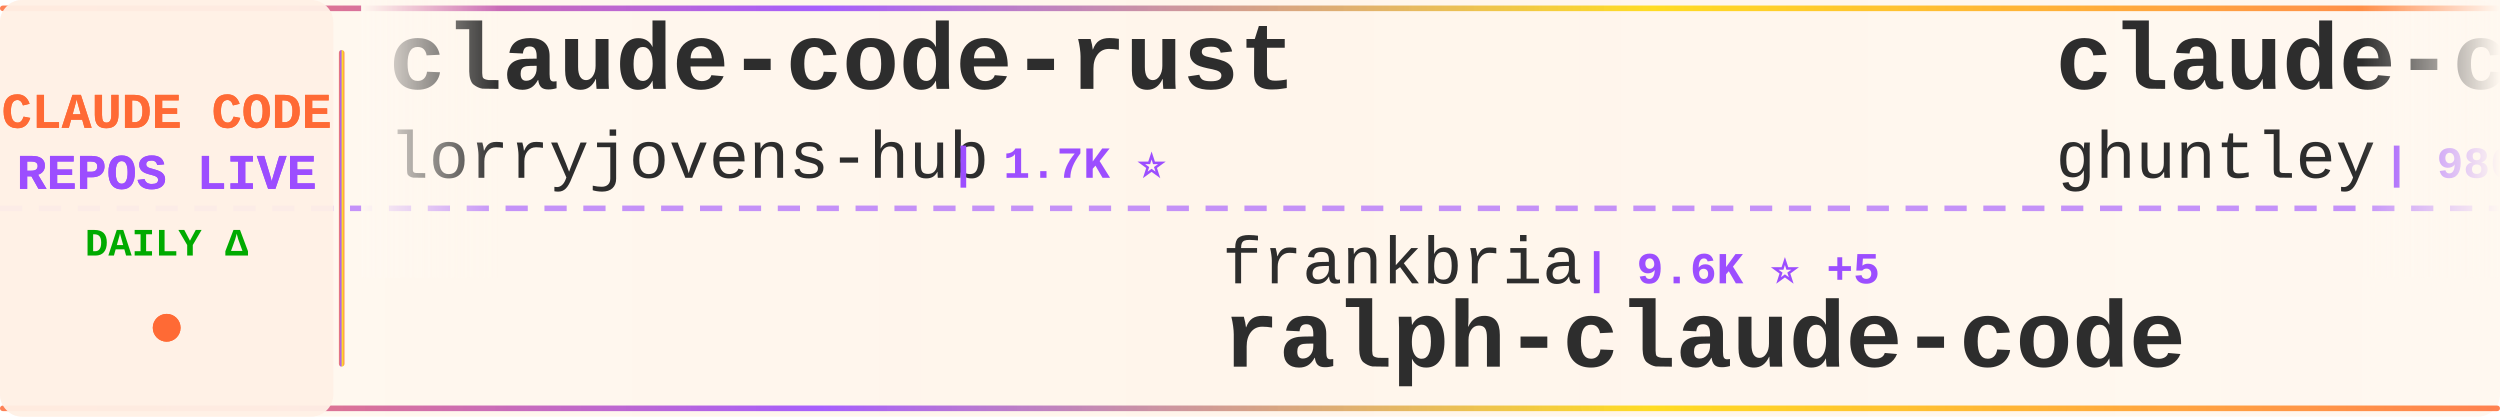
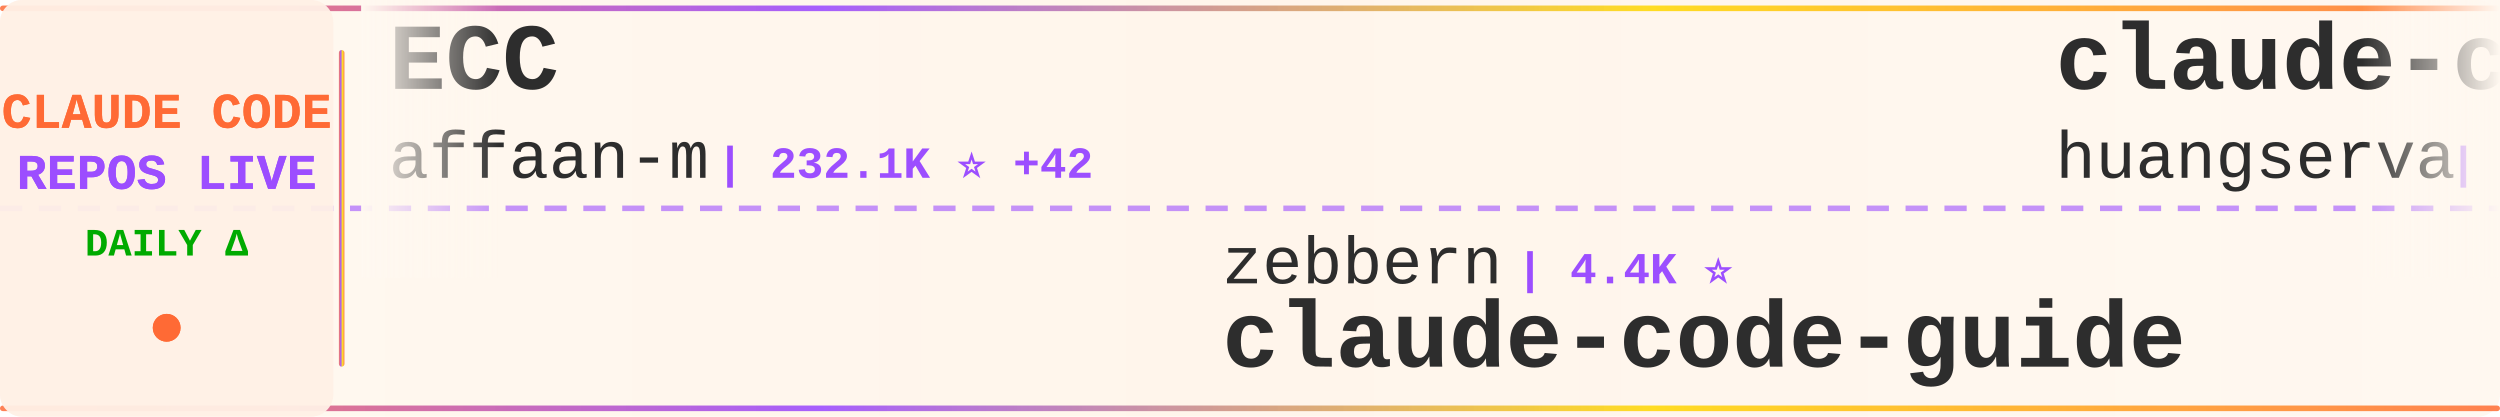
<svg xmlns="http://www.w3.org/2000/svg" width="900" height="150">
  <defs>
    <linearGradient id="tickerBg" x1="0%" y1="0%" x2="100%" y2="0%">
      <stop offset="0%" style="stop-color:#fff8f0;stop-opacity:0.98" />
      <stop offset="50%" style="stop-color:#fff5eb;stop-opacity:1" />
      <stop offset="100%" style="stop-color:#fff8f0;stop-opacity:0.98" />
    </linearGradient>
    <linearGradient id="borderGrad" x1="0%" y1="0%" x2="100%" y2="0%">
      <stop offset="0%" style="stop-color:#FF6B35;stop-opacity:0.85">
        <animate attributeName="stop-opacity" values="0.85;1;0.85" dur="2s" repeatCount="indefinite" />
      </stop>
      <stop offset="33%" style="stop-color:#9C4EFF;stop-opacity:0.9">
        <animate attributeName="stop-opacity" values="0.9;1;0.9" dur="2.2s" repeatCount="indefinite" />
      </stop>
      <stop offset="66%" style="stop-color:#FFD700;stop-opacity:0.85">
        <animate attributeName="stop-opacity" values="0.85;1;0.85" dur="1.8s" repeatCount="indefinite" />
      </stop>
      <stop offset="100%" style="stop-color:#FF6B35;stop-opacity:0.85">
        <animate attributeName="stop-opacity" values="0.85;1;0.85" dur="2s" repeatCount="indefinite" />
      </stop>
    </linearGradient>
    <filter id="textGlow">
      <feGaussianBlur stdDeviation="0.15" result="coloredBlur" />
      <feMerge>
        <feMergeNode in="coloredBlur" />
        <feMergeNode in="SourceGraphic" />
      </feMerge>
    </filter>
    <filter id="metricGlow">
      <feGaussianBlur stdDeviation="0.2" result="coloredBlur" />
      <feMerge>
        <feMergeNode in="coloredBlur" />
        <feMergeNode in="SourceGraphic" />
      </feMerge>
    </filter>
    <linearGradient id="leftFade" x1="0%" y1="0%" x2="100%" y2="0%">
      <stop offset="0%" style="stop-color:#fff8f0;stop-opacity:1" />
      <stop offset="100%" style="stop-color:#fff8f0;stop-opacity:0" />
    </linearGradient>
    <linearGradient id="rightFade" x1="0%" y1="0%" x2="100%" y2="0%">
      <stop offset="0%" style="stop-color:#fff8f0;stop-opacity:0" />
      <stop offset="100%" style="stop-color:#fff8f0;stop-opacity:1" />
    </linearGradient>
  </defs>
  <rect width="900" height="150" fill="url(#tickerBg)" rx="8" />
  <rect x="0" y="2" width="900" height="2" fill="url(#borderGrad)" rx="1" />
  <rect x="0" y="146" width="900" height="2" fill="url(#borderGrad)" rx="1" />
  <line x1="0" y1="75" x2="900" y2="75" stroke="#9C4EFF" stroke-width="2" stroke-dasharray="8 6" opacity="0.6" />
  <rect x="0" y="0" width="120" height="150" fill="#fff0e6" opacity="0.95" rx="8" />
  <text x="60" y="46" font-family="'Courier New', monospace" font-size="18" font-weight="bold" fill="#FF6B35" text-anchor="middle" filter="url(#textGlow)">
    CLAUDE CODE
  </text>
  <text x="60" y="68" font-family="'Courier New', monospace" font-size="18" font-weight="bold" fill="#9C4EFF" text-anchor="middle" filter="url(#textGlow)">
    REPOS LIVE
  </text>
  <text x="60" y="92" font-family="'Courier New', monospace" font-size="14" font-weight="bold" fill="#00aa00" text-anchor="middle">
    DAILY Δ
  </text>
  <circle cx="60" cy="118" r="5" fill="#FF6B35" filter="url(#metricGlow)">
    <animate attributeName="r" values="4;6;4" dur="1.5s" repeatCount="indefinite" />
    <animate attributeName="opacity" values="0.6;1;0.6" dur="1.5s" repeatCount="indefinite" />
  </circle>
  <rect x="122" y="18" width="2" height="114" fill="url(#borderGrad)" rx="1" />
  <clipPath id="tickerClip">
    <rect x="130" y="0" width="770" height="150" />
  </clipPath>
  <g clip-path="url(#tickerClip)">
    <g id="tickerItems">
      <animateTransform attributeName="transform" attributeType="XML" type="translate" from="0 0" to="-3000 0" dur="54s" repeatCount="indefinite" />
      <g transform="translate(0, 0)">
-         <text x="140" y="32" font-family="'Courier New', monospace" font-size="34" font-weight="bold" fill="#2d2d2d">claude-code-rust</text>
-         <text x="140" y="64" font-family="'Courier New', monospace" font-size="24" font-weight="normal" fill="#2d2d2d" opacity="1.0">lorryjovens-hub</text>
-         <text x="342" y="64" font-family="'Courier New', monospace" font-size="16" font-weight="bold" fill="#9C4EFF"> | 1.7K ⭐</text>
+         <text x="140" y="32" font-family="'Courier New', monospace" font-size="34" font-weight="bold" fill="#2d2d2d">ECC</text>
+         <text x="140" y="64" font-family="'Courier New', monospace" font-size="24" font-weight="normal" fill="#2d2d2d" opacity="1.0">affaan-m</text>
+         <text x="258" y="64" font-family="'Courier New', monospace" font-size="16" font-weight="bold" fill="#9C4EFF"> | 232.1K ⭐ +42</text>
      </g>
      <g transform="translate(300, 0)">
-         <text x="140" y="102" font-family="'Courier New', monospace" font-size="24" font-weight="normal" fill="#2d2d2d" opacity="1.0">frankbria</text>
-         <text x="270" y="102" font-family="'Courier New', monospace" font-size="16" font-weight="bold" fill="#9C4EFF"> | 9.6K ⭐ +5</text>
-         <text x="140" y="132" font-family="'Courier New', monospace" font-size="34" font-weight="bold" fill="#2d2d2d">ralph-claude-code</text>
+         <text x="140" y="102" font-family="'Courier New', monospace" font-size="24" font-weight="normal" fill="#2d2d2d" opacity="1.0">zebbern</text>
+         <text x="246" y="102" font-family="'Courier New', monospace" font-size="16" font-weight="bold" fill="#9C4EFF"> | 4.4K ⭐</text>
+         <text x="140" y="132" font-family="'Courier New', monospace" font-size="34" font-weight="bold" fill="#2d2d2d">claude-code-guide</text>
      </g>
      <g transform="translate(600, 0)">
-         <text x="140" y="32" font-family="'Courier New', monospace" font-size="34" font-weight="bold" fill="#2d2d2d">claude-code-source-code-...</text>
-         <text x="140" y="64" font-family="'Courier New', monospace" font-size="24" font-weight="normal" fill="#2d2d2d" opacity="1.0">ghuntley</text>
-         <text x="258" y="64" font-family="'Courier New', monospace" font-size="16" font-weight="bold" fill="#9C4EFF"> | 986 ⭐</text>
+         <text x="140" y="32" font-family="'Courier New', monospace" font-size="34" font-weight="bold" fill="#2d2d2d">claude-code-cli</text>
+         <text x="140" y="64" font-family="'Courier New', monospace" font-size="24" font-weight="normal" fill="#2d2d2d" opacity="1.0">huangserva</text>
+         <text x="282" y="64" font-family="'Courier New', monospace" font-size="16" font-weight="bold" fill="#9C4EFF"> | 624 ⭐</text>
      </g>
      <g transform="translate(900, 0)">
-         <text x="140" y="102" font-family="'Courier New', monospace" font-size="24" font-weight="normal" fill="#2d2d2d" opacity="1.0">anthropics</text>
-         <text x="282" y="102" font-family="'Courier New', monospace" font-size="16" font-weight="bold" fill="#9C4EFF"> | 163.3K ⭐ +259</text>
-         <text x="140" y="132" font-family="'Courier New', monospace" font-size="34" font-weight="bold" fill="#2d2d2d">skills</text>
+         <text x="140" y="102" font-family="'Courier New', monospace" font-size="24" font-weight="normal" fill="#2d2d2d" opacity="1.0">Alishahryar1</text>
+         <text x="306" y="102" font-family="'Courier New', monospace" font-size="16" font-weight="bold" fill="#9C4EFF"> | 41.6K ⭐ +19</text>
+         <text x="140" y="132" font-family="'Courier New', monospace" font-size="34" font-weight="bold" fill="#2d2d2d">free-claude-code</text>
      </g>
      <g transform="translate(1200, 0)">
+         <text x="140" y="32" font-family="'Courier New', monospace" font-size="34" font-weight="bold" fill="#2d2d2d">claude-code-from-source</text>
+         <text x="140" y="64" font-family="'Courier New', monospace" font-size="24" font-weight="normal" fill="#2d2d2d" opacity="1.0">alejandrobalderas</text>
+         <text x="366" y="64" font-family="'Courier New', monospace" font-size="16" font-weight="bold" fill="#9C4EFF"> | 2.7K ⭐</text>
+       </g>
+       <g transform="translate(1500, 0)">
+         <text x="140" y="102" font-family="'Courier New', monospace" font-size="24" font-weight="normal" fill="#2d2d2d" opacity="1.0">xu-xiang</text>
+         <text x="258" y="102" font-family="'Courier New', monospace" font-size="16" font-weight="bold" fill="#9C4EFF"> | 1.7K ⭐ +2</text>
+         <text x="140" y="132" font-family="'Courier New', monospace" font-size="34" font-weight="bold" fill="#2d2d2d">everything-claude-code-z...</text>
+       </g>
+       <g transform="translate(1800, 0)">
+         <text x="140" y="32" font-family="'Courier New', monospace" font-size="34" font-weight="bold" fill="#2d2d2d">claude-code-guide</text>
+         <text x="140" y="64" font-family="'Courier New', monospace" font-size="24" font-weight="normal" fill="#2d2d2d" opacity="1.0">Cranot</text>
+         <text x="234" y="64" font-family="'Courier New', monospace" font-size="16" font-weight="bold" fill="#9C4EFF"> | 2.8K ⭐</text>
+       </g>
+       <g transform="translate(2100, 0)">
+         <text x="140" y="102" font-family="'Courier New', monospace" font-size="24" font-weight="normal" fill="#2d2d2d" opacity="1.0">pedrohcgs</text>
+         <text x="270" y="102" font-family="'Courier New', monospace" font-size="16" font-weight="bold" fill="#9C4EFF"> | 1.4K ⭐</text>
+         <text x="140" y="132" font-family="'Courier New', monospace" font-size="34" font-weight="bold" fill="#2d2d2d">claude-code-my-workflow</text>
+       </g>
+       <g transform="translate(2400, 0)">
+         <text x="140" y="32" font-family="'Courier New', monospace" font-size="34" font-weight="bold" fill="#2d2d2d">Claude-Code</text>
+         <text x="140" y="64" font-family="'Courier New', monospace" font-size="24" font-weight="normal" fill="#2d2d2d" opacity="1.0">pengchengneo</text>
+         <text x="306" y="64" font-family="'Courier New', monospace" font-size="16" font-weight="bold" fill="#9C4EFF"> | 1.7K ⭐</text>
+       </g>
+       <g transform="translate(2700, 0)">
+         <text x="140" y="102" font-family="'Courier New', monospace" font-size="24" font-weight="normal" fill="#2d2d2d" opacity="1.0">kodu-ai</text>
+         <text x="246" y="102" font-family="'Courier New', monospace" font-size="16" font-weight="bold" fill="#9C4EFF"> | 5.3K ⭐</text>
+         <text x="140" y="132" font-family="'Courier New', monospace" font-size="34" font-weight="bold" fill="#2d2d2d">claude-coder</text>
+       </g>
+       <g transform="translate(3000, 0)">
+         <text x="140" y="32" font-family="'Courier New', monospace" font-size="34" font-weight="bold" fill="#2d2d2d">ECC</text>
+         <text x="140" y="64" font-family="'Courier New', monospace" font-size="24" font-weight="normal" fill="#2d2d2d" opacity="1.0">affaan-m</text>
+         <text x="258" y="64" font-family="'Courier New', monospace" font-size="16" font-weight="bold" fill="#9C4EFF"> | 232.1K ⭐ +42</text>
+       </g>
+       <g transform="translate(3300, 0)">
+         <text x="140" y="102" font-family="'Courier New', monospace" font-size="24" font-weight="normal" fill="#2d2d2d" opacity="1.0">zebbern</text>
+         <text x="246" y="102" font-family="'Courier New', monospace" font-size="16" font-weight="bold" fill="#9C4EFF"> | 4.4K ⭐</text>
+         <text x="140" y="132" font-family="'Courier New', monospace" font-size="34" font-weight="bold" fill="#2d2d2d">claude-code-guide</text>
+       </g>
+       <g transform="translate(3600, 0)">
        <text x="140" y="32" font-family="'Courier New', monospace" font-size="34" font-weight="bold" fill="#2d2d2d">claude-code-cli</text>
        <text x="140" y="64" font-family="'Courier New', monospace" font-size="24" font-weight="normal" fill="#2d2d2d" opacity="1.0">huangserva</text>
-         <text x="282" y="64" font-family="'Courier New', monospace" font-size="16" font-weight="bold" fill="#9C4EFF"> | 624 ⭐ +2</text>
-       </g>
-       <g transform="translate(1500, 0)">
-         <text x="140" y="102" font-family="'Courier New', monospace" font-size="24" font-weight="normal" fill="#2d2d2d" opacity="1.0">ponponon</text>
-         <text x="258" y="102" font-family="'Courier New', monospace" font-size="16" font-weight="bold" fill="#9C4EFF"> | 2.3K ⭐</text>
-         <text x="140" y="132" font-family="'Courier New', monospace" font-size="34" font-weight="bold" fill="#2d2d2d">claude_code_src</text>
-       </g>
-       <g transform="translate(1800, 0)">
-         <text x="140" y="32" font-family="'Courier New', monospace" font-size="34" font-weight="bold" fill="#2d2d2d">oh-my-claudecode</text>
-         <text x="140" y="64" font-family="'Courier New', monospace" font-size="24" font-weight="normal" fill="#2d2d2d" opacity="1.0">Yeachan-Heo</text>
-         <text x="294" y="64" font-family="'Courier New', monospace" font-size="16" font-weight="bold" fill="#9C4EFF"> | 38.0K ⭐ +39</text>
-       </g>
-       <g transform="translate(2100, 0)">
-         <text x="140" y="102" font-family="'Courier New', monospace" font-size="24" font-weight="normal" fill="#2d2d2d" opacity="1.0">lintsinghua</text>
-         <text x="294" y="102" font-family="'Courier New', monospace" font-size="16" font-weight="bold" fill="#9C4EFF"> | 4.0K ⭐ +8</text>
-         <text x="140" y="132" font-family="'Courier New', monospace" font-size="34" font-weight="bold" fill="#2d2d2d">claude-code-book</text>
-       </g>
-       <g transform="translate(2400, 0)">
-         <text x="140" y="32" font-family="'Courier New', monospace" font-size="34" font-weight="bold" fill="#2d2d2d">claude-code-source</text>
-         <text x="140" y="64" font-family="'Courier New', monospace" font-size="24" font-weight="normal" fill="#2d2d2d" opacity="1.0">AprilNEA</text>
-         <text x="258" y="64" font-family="'Courier New', monospace" font-size="16" font-weight="bold" fill="#9C4EFF"> | 392 ⭐</text>
-       </g>
-       <g transform="translate(2700, 0)">
-         <text x="140" y="102" font-family="'Courier New', monospace" font-size="24" font-weight="normal" fill="#2d2d2d" opacity="1.0">OneRedOak</text>
-         <text x="270" y="102" font-family="'Courier New', monospace" font-size="16" font-weight="bold" fill="#9C4EFF"> | 3.9K ⭐ +1</text>
-         <text x="140" y="132" font-family="'Courier New', monospace" font-size="34" font-weight="bold" fill="#2d2d2d">claude-code-workflows</text>
-       </g>
-       <g transform="translate(3000, 0)">
-         <text x="140" y="32" font-family="'Courier New', monospace" font-size="34" font-weight="bold" fill="#2d2d2d">claude-code-rust</text>
-         <text x="140" y="64" font-family="'Courier New', monospace" font-size="24" font-weight="normal" fill="#2d2d2d" opacity="1.0">lorryjovens-hub</text>
-         <text x="342" y="64" font-family="'Courier New', monospace" font-size="16" font-weight="bold" fill="#9C4EFF"> | 1.7K ⭐</text>
-       </g>
-       <g transform="translate(3300, 0)">
-         <text x="140" y="102" font-family="'Courier New', monospace" font-size="24" font-weight="normal" fill="#2d2d2d" opacity="1.0">frankbria</text>
-         <text x="270" y="102" font-family="'Courier New', monospace" font-size="16" font-weight="bold" fill="#9C4EFF"> | 9.6K ⭐ +5</text>
-         <text x="140" y="132" font-family="'Courier New', monospace" font-size="34" font-weight="bold" fill="#2d2d2d">ralph-claude-code</text>
-       </g>
-       <g transform="translate(3600, 0)">
-         <text x="140" y="32" font-family="'Courier New', monospace" font-size="34" font-weight="bold" fill="#2d2d2d">claude-code-source-code-...</text>
-         <text x="140" y="64" font-family="'Courier New', monospace" font-size="24" font-weight="normal" fill="#2d2d2d" opacity="1.0">ghuntley</text>
-         <text x="258" y="64" font-family="'Courier New', monospace" font-size="16" font-weight="bold" fill="#9C4EFF"> | 986 ⭐</text>
+         <text x="282" y="64" font-family="'Courier New', monospace" font-size="16" font-weight="bold" fill="#9C4EFF"> | 624 ⭐</text>
      </g>
      <g transform="translate(3900, 0)">
-         <text x="140" y="102" font-family="'Courier New', monospace" font-size="24" font-weight="normal" fill="#2d2d2d" opacity="1.0">anthropics</text>
-         <text x="282" y="102" font-family="'Courier New', monospace" font-size="16" font-weight="bold" fill="#9C4EFF"> | 163.3K ⭐ +259</text>
-         <text x="140" y="132" font-family="'Courier New', monospace" font-size="34" font-weight="bold" fill="#2d2d2d">skills</text>
+         <text x="140" y="102" font-family="'Courier New', monospace" font-size="24" font-weight="normal" fill="#2d2d2d" opacity="1.0">Alishahryar1</text>
+         <text x="306" y="102" font-family="'Courier New', monospace" font-size="16" font-weight="bold" fill="#9C4EFF"> | 41.6K ⭐ +19</text>
+         <text x="140" y="132" font-family="'Courier New', monospace" font-size="34" font-weight="bold" fill="#2d2d2d">free-claude-code</text>
      </g>
    </g>
  </g>
  <rect x="130" y="0" width="50" height="100" fill="url(#leftFade)" />
  <rect x="850" y="0" width="50" height="100" fill="url(#rightFade)" />
</svg>
